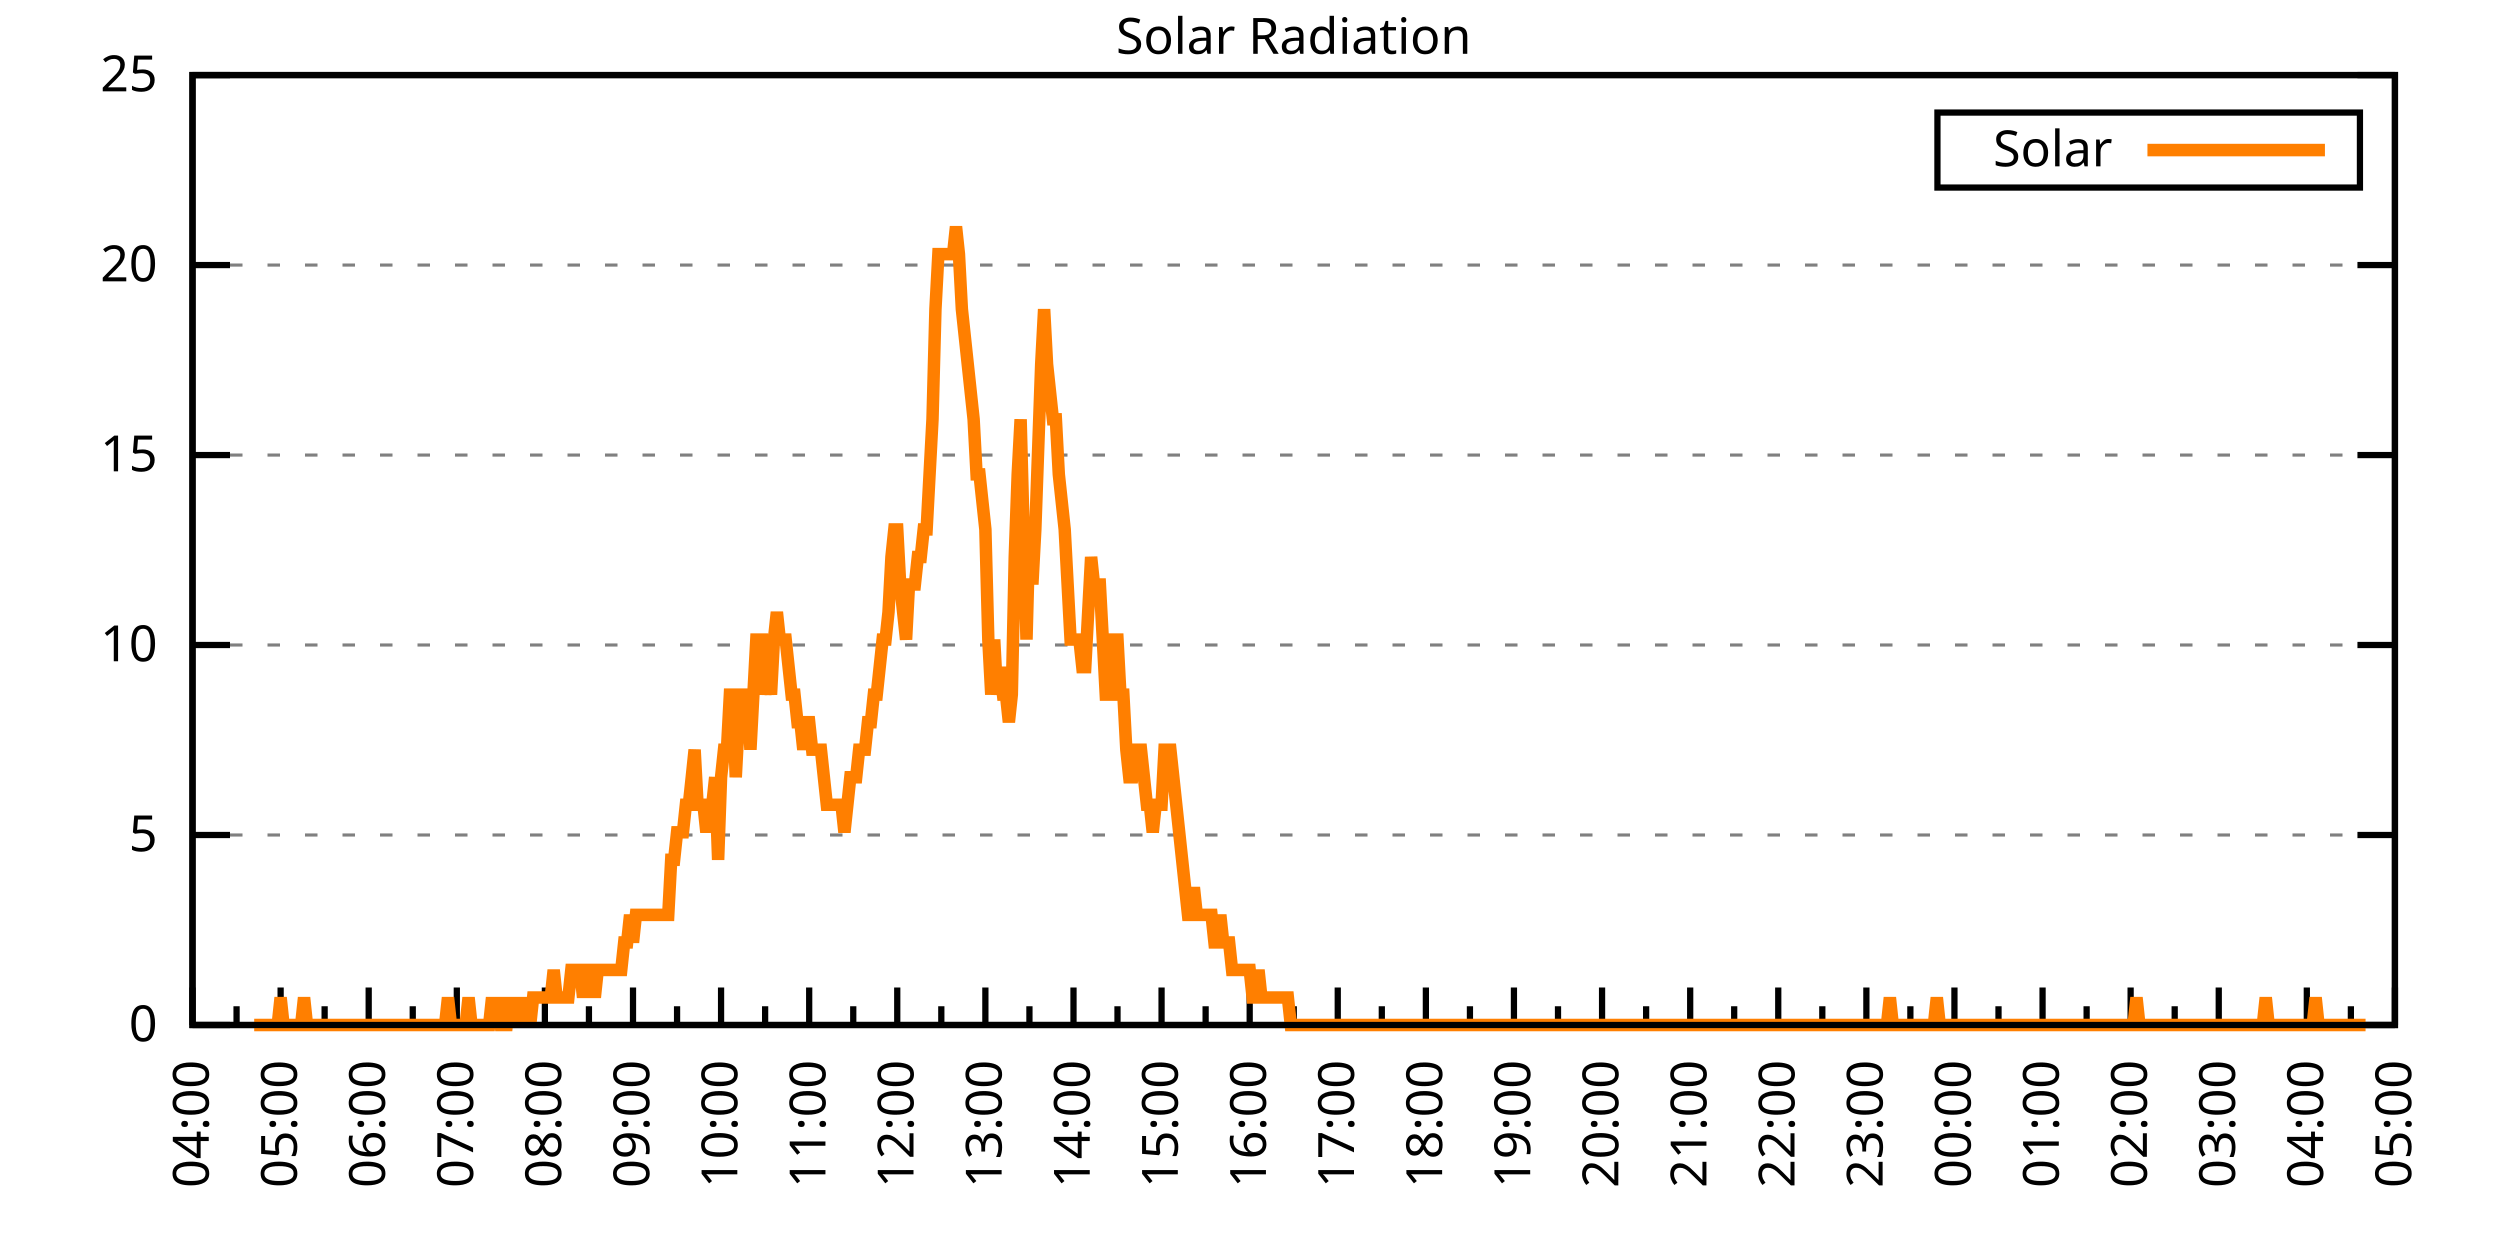
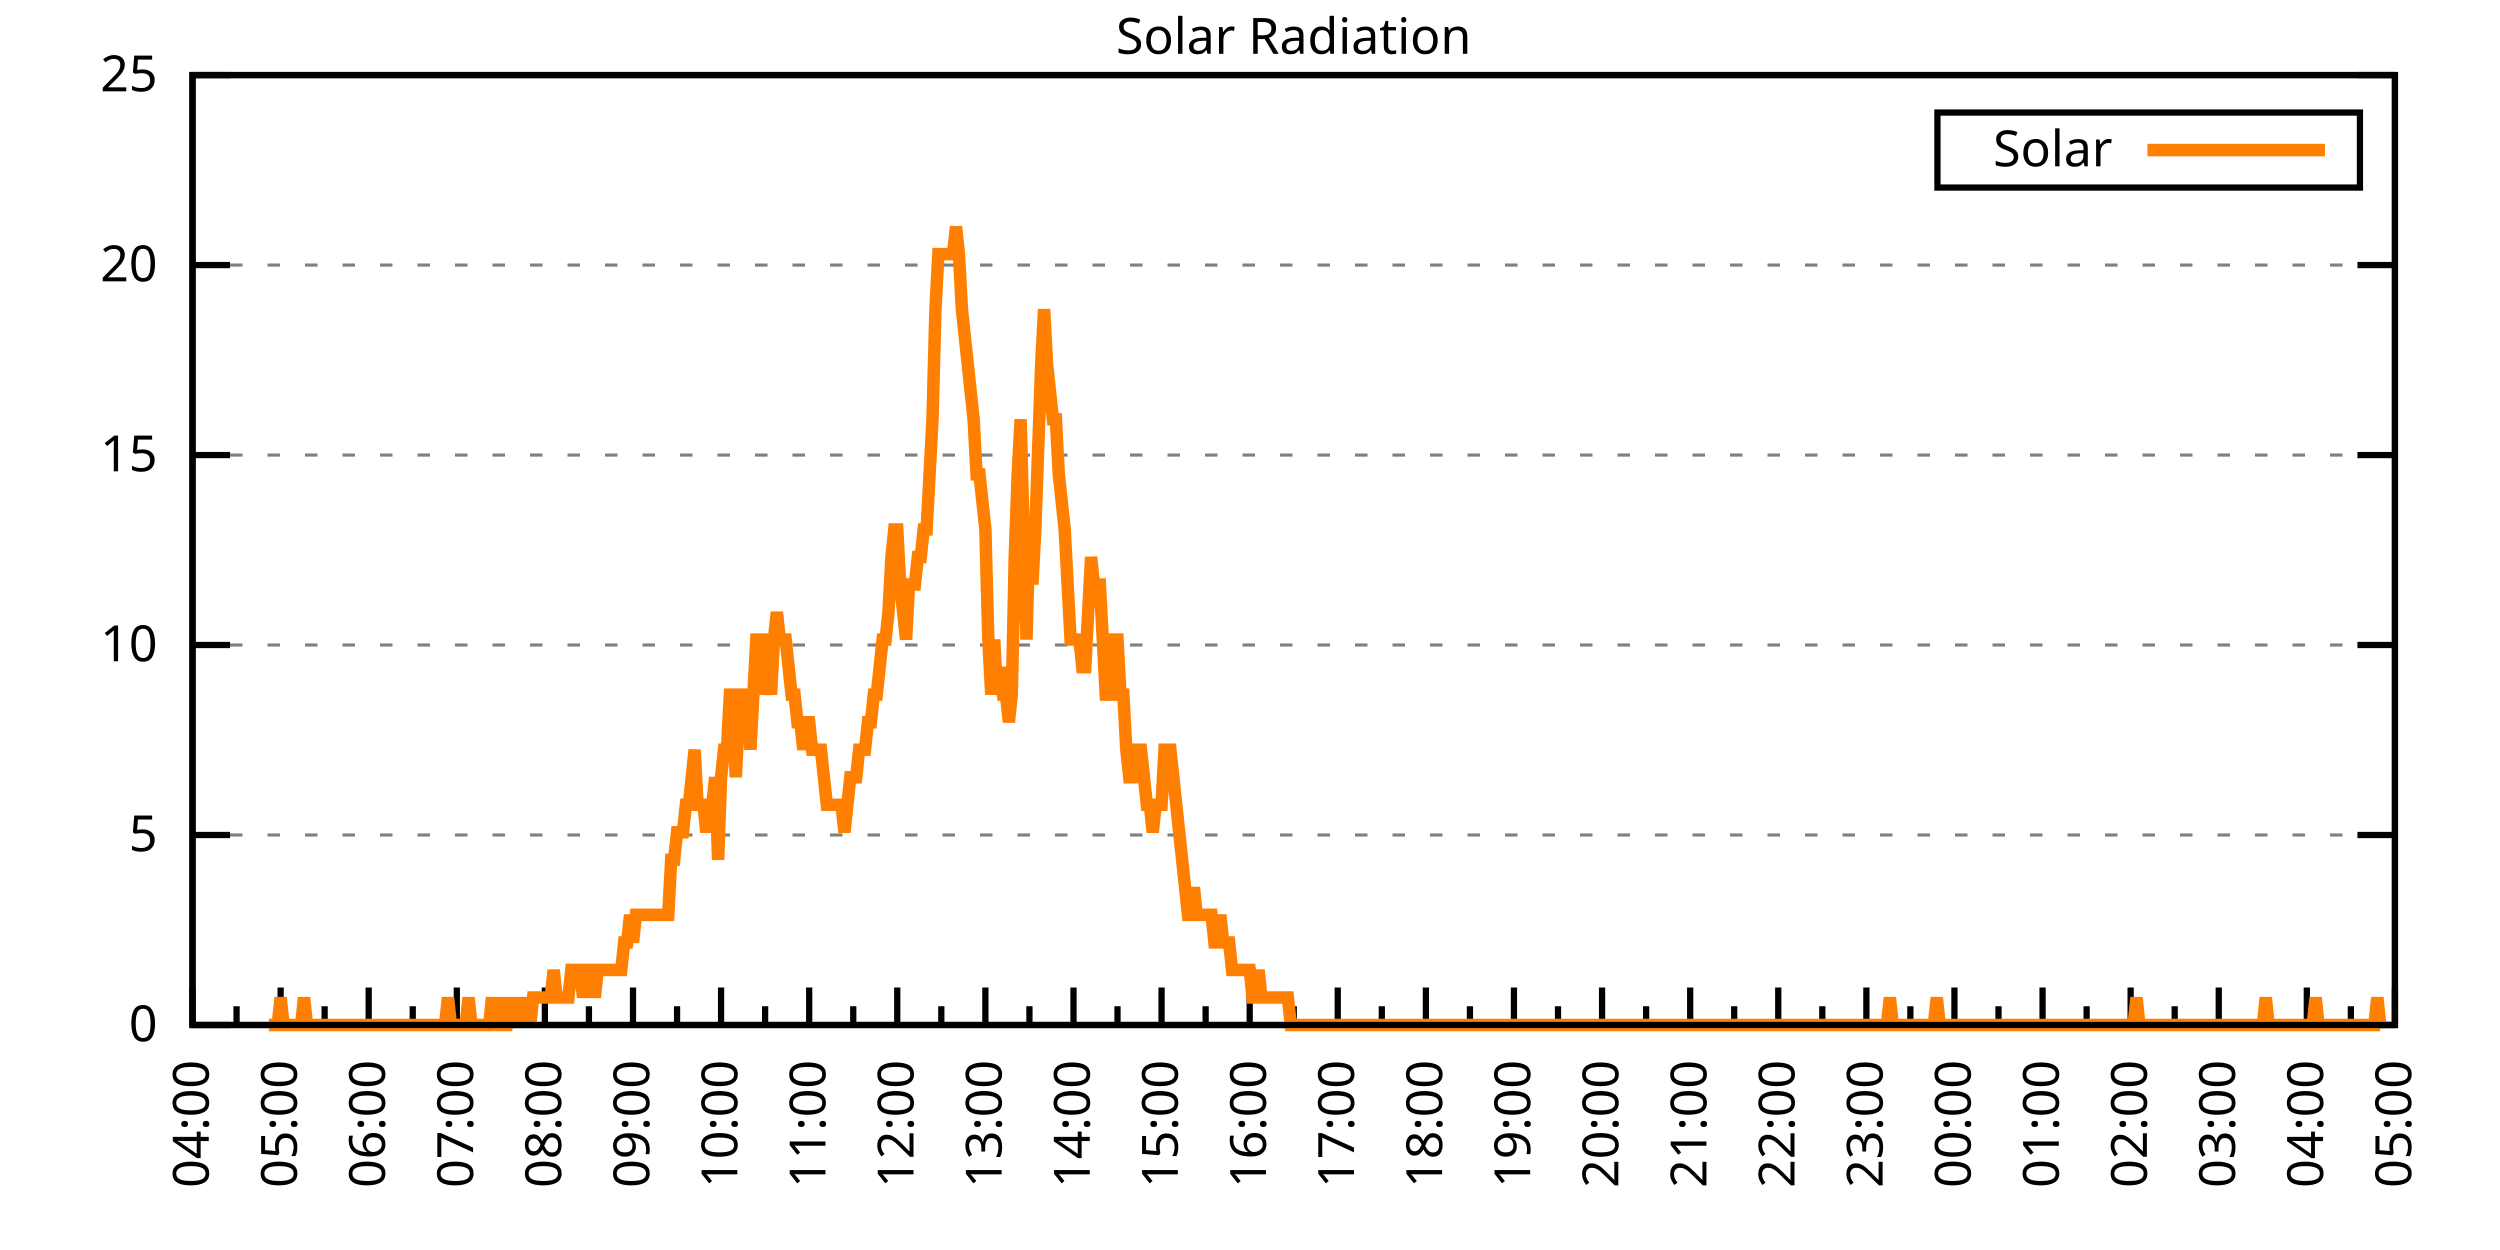
<svg xmlns="http://www.w3.org/2000/svg" xmlns:xlink="http://www.w3.org/1999/xlink" width="400" height="200" viewBox="0 0 400 200">
  <g id="gnuplot_canvas">
    <rect x="0" y="0" width="400" height="200" fill="none" />
    <defs>
      <circle id="gpDot" r="0.5" stroke-width="0.5" stroke="currentColor" />
      <path id="gpPt0" stroke-width="0.333" stroke="currentColor" d="M-1,0 h2 M0,-1 v2" />
      <path id="gpPt1" stroke-width="0.333" stroke="currentColor" d="M-1,-1 L1,1 M1,-1 L-1,1" />
      <path id="gpPt2" stroke-width="0.333" stroke="currentColor" d="M-1,0 L1,0 M0,-1 L0,1 M-1,-1 L1,1 M-1,1 L1,-1" />
      <rect id="gpPt3" stroke-width="0.333" stroke="currentColor" x="-1" y="-1" width="2" height="2" />
      <rect id="gpPt4" stroke-width="0.333" stroke="currentColor" fill="currentColor" x="-1" y="-1" width="2" height="2" />
      <circle id="gpPt5" stroke-width="0.333" stroke="currentColor" cx="0" cy="0" r="1" />
      <use xlink:href="#gpPt5" id="gpPt6" fill="currentColor" stroke="none" />
      <path id="gpPt7" stroke-width="0.333" stroke="currentColor" d="M0,-1.33 L-1.33,0.67 L1.33,0.67 z" />
      <use xlink:href="#gpPt7" id="gpPt8" fill="currentColor" stroke="none" />
      <use xlink:href="#gpPt7" id="gpPt9" stroke="currentColor" transform="rotate(180)" />
      <use xlink:href="#gpPt9" id="gpPt10" fill="currentColor" stroke="none" />
      <use xlink:href="#gpPt3" id="gpPt11" stroke="currentColor" transform="rotate(45)" />
      <use xlink:href="#gpPt11" id="gpPt12" fill="currentColor" stroke="none" />
      <path id="gpPt13" stroke-width="0.333" stroke="currentColor" d="M0,1.330 L1.265,0.411 L0.782,-1.067 L-0.782,-1.076 L-1.265,0.411 z" />
      <use xlink:href="#gpPt13" id="gpPt14" fill="currentColor" stroke="none" />
      <filter id="textbox" filterUnits="objectBoundingBox" x="0" y="0" height="1" width="1">
        <feFlood flood-color="white" flood-opacity="1" result="bgnd" />
        <feComposite in="SourceGraphic" in2="bgnd" operator="atop" />
      </filter>
      <filter id="greybox" filterUnits="objectBoundingBox" x="0" y="0" height="1" width="1">
        <feFlood flood-color="lightgrey" flood-opacity="1" result="grey" />
        <feComposite in="SourceGraphic" in2="grey" operator="atop" />
      </filter>
    </defs>
    <g fill="none" color="white" stroke="currentColor" stroke-width="1.00" stroke-linecap="butt" stroke-linejoin="miter">
</g>
    <g fill="none" color="black" stroke="currentColor" stroke-width="1.00" stroke-linecap="butt" stroke-linejoin="miter">
      <g stroke="none" shape-rendering="crispEdges">
        <polygon fill="rgb(255, 255, 255)" points="30.80,164.00 383.18,164.00 383.18,12.02 30.80,12.02 " />
      </g>
    </g>
    <g fill="none" color="black" stroke="currentColor" stroke-width="1.00" stroke-linecap="butt" stroke-linejoin="miter">
</g>
    <g fill="none" color="black" stroke="black" stroke-width="0.50" stroke-linecap="butt" stroke-linejoin="miter">
</g>
    <g fill="none" color="gray" stroke="currentColor" stroke-width="0.50" stroke-linecap="butt" stroke-linejoin="miter">
      <path stroke="gray" stroke-dasharray="2,4" class="gridline" d="M30.80,164.00 L383.19,164.00  " />
    </g>
    <g fill="none" color="gray" stroke="gray" stroke-width="1.00" stroke-linecap="butt" stroke-linejoin="miter">
</g>
    <g fill="none" color="black" stroke="currentColor" stroke-width="1.00" stroke-linecap="butt" stroke-linejoin="miter">
      <path stroke="black" d="M30.80,164.00 L36.80,164.00 M383.19,164.00 L377.19,164.00  " />
      <g transform="translate(25.20,166.60)" stroke="none" fill="black" font-family="Sans" font-size="8.00" text-anchor="end">
        <text>
          <tspan font-family="Sans"> 0</tspan>
        </text>
      </g>
    </g>
    <g fill="none" color="black" stroke="currentColor" stroke-width="1.00" stroke-linecap="butt" stroke-linejoin="miter">
</g>
    <g fill="none" color="black" stroke="black" stroke-width="0.50" stroke-linecap="butt" stroke-linejoin="miter">
</g>
    <g fill="none" color="gray" stroke="currentColor" stroke-width="0.50" stroke-linecap="butt" stroke-linejoin="miter">
      <path stroke="gray" stroke-dasharray="2,4" class="gridline" d="M30.80,133.60 L383.19,133.60  " />
    </g>
    <g fill="none" color="gray" stroke="gray" stroke-width="1.00" stroke-linecap="butt" stroke-linejoin="miter">
</g>
    <g fill="none" color="black" stroke="currentColor" stroke-width="1.00" stroke-linecap="butt" stroke-linejoin="miter">
      <path stroke="black" d="M30.80,133.60 L36.80,133.60 M383.19,133.60 L377.19,133.60  " />
      <g transform="translate(25.20,136.20)" stroke="none" fill="black" font-family="Sans" font-size="8.00" text-anchor="end">
        <text>
          <tspan font-family="Sans"> 5</tspan>
        </text>
      </g>
    </g>
    <g fill="none" color="black" stroke="currentColor" stroke-width="1.00" stroke-linecap="butt" stroke-linejoin="miter">
</g>
    <g fill="none" color="black" stroke="black" stroke-width="0.50" stroke-linecap="butt" stroke-linejoin="miter">
</g>
    <g fill="none" color="gray" stroke="currentColor" stroke-width="0.50" stroke-linecap="butt" stroke-linejoin="miter">
      <path stroke="gray" stroke-dasharray="2,4" class="gridline" d="M30.80,103.20 L383.19,103.20  " />
    </g>
    <g fill="none" color="gray" stroke="gray" stroke-width="1.00" stroke-linecap="butt" stroke-linejoin="miter">
</g>
    <g fill="none" color="black" stroke="currentColor" stroke-width="1.00" stroke-linecap="butt" stroke-linejoin="miter">
      <path stroke="black" d="M30.80,103.20 L36.80,103.20 M383.19,103.20 L377.19,103.20  " />
      <g transform="translate(25.20,105.80)" stroke="none" fill="black" font-family="Sans" font-size="8.00" text-anchor="end">
        <text>
          <tspan font-family="Sans"> 10</tspan>
        </text>
      </g>
    </g>
    <g fill="none" color="black" stroke="currentColor" stroke-width="1.00" stroke-linecap="butt" stroke-linejoin="miter">
</g>
    <g fill="none" color="black" stroke="black" stroke-width="0.50" stroke-linecap="butt" stroke-linejoin="miter">
</g>
    <g fill="none" color="gray" stroke="currentColor" stroke-width="0.50" stroke-linecap="butt" stroke-linejoin="miter">
      <path stroke="gray" stroke-dasharray="2,4" class="gridline" d="M30.80,72.81 L383.19,72.81  " />
    </g>
    <g fill="none" color="gray" stroke="gray" stroke-width="1.00" stroke-linecap="butt" stroke-linejoin="miter">
</g>
    <g fill="none" color="black" stroke="currentColor" stroke-width="1.00" stroke-linecap="butt" stroke-linejoin="miter">
      <path stroke="black" d="M30.80,72.81 L36.80,72.81 M383.19,72.81 L377.19,72.81  " />
      <g transform="translate(25.20,75.41)" stroke="none" fill="black" font-family="Sans" font-size="8.00" text-anchor="end">
        <text>
          <tspan font-family="Sans"> 15</tspan>
        </text>
      </g>
    </g>
    <g fill="none" color="black" stroke="currentColor" stroke-width="1.00" stroke-linecap="butt" stroke-linejoin="miter">
</g>
    <g fill="none" color="black" stroke="black" stroke-width="0.50" stroke-linecap="butt" stroke-linejoin="miter">
</g>
    <g fill="none" color="gray" stroke="currentColor" stroke-width="0.50" stroke-linecap="butt" stroke-linejoin="miter">
      <path stroke="gray" stroke-dasharray="2,4" class="gridline" d="M30.80,42.41 L383.19,42.41  " />
    </g>
    <g fill="none" color="gray" stroke="gray" stroke-width="1.00" stroke-linecap="butt" stroke-linejoin="miter">
</g>
    <g fill="none" color="black" stroke="currentColor" stroke-width="1.00" stroke-linecap="butt" stroke-linejoin="miter">
      <path stroke="black" d="M30.80,42.41 L36.80,42.41 M383.19,42.41 L377.19,42.41  " />
      <g transform="translate(25.20,45.01)" stroke="none" fill="black" font-family="Sans" font-size="8.00" text-anchor="end">
        <text>
          <tspan font-family="Sans"> 20</tspan>
        </text>
      </g>
    </g>
    <g fill="none" color="black" stroke="currentColor" stroke-width="1.00" stroke-linecap="butt" stroke-linejoin="miter">
</g>
    <g fill="none" color="black" stroke="black" stroke-width="0.50" stroke-linecap="butt" stroke-linejoin="miter">
</g>
    <g fill="none" color="gray" stroke="currentColor" stroke-width="0.50" stroke-linecap="butt" stroke-linejoin="miter">
      <path stroke="gray" stroke-dasharray="2,4" class="gridline" d="M30.80,12.01 L383.19,12.01  " />
    </g>
    <g fill="none" color="gray" stroke="gray" stroke-width="1.00" stroke-linecap="butt" stroke-linejoin="miter">
</g>
    <g fill="none" color="black" stroke="currentColor" stroke-width="1.00" stroke-linecap="butt" stroke-linejoin="miter">
      <path stroke="black" d="M30.80,12.01 L36.80,12.01 M383.19,12.01 L377.19,12.01  " />
      <g transform="translate(25.20,14.61)" stroke="none" fill="black" font-family="Sans" font-size="8.00" text-anchor="end">
        <text>
          <tspan font-family="Sans"> 25</tspan>
        </text>
      </g>
    </g>
    <g fill="none" color="black" stroke="currentColor" stroke-width="1.00" stroke-linecap="butt" stroke-linejoin="miter">
      <path stroke="black" d="M30.80,164.00 L30.80,158.00  " />
      <g transform="translate(33.40,169.60) rotate(270)" stroke="none" fill="black" font-family="Sans" font-size="8.00" text-anchor="end">
        <text>
          <tspan font-family="Sans">04:00</tspan>
        </text>
      </g>
    </g>
    <g fill="none" color="black" stroke="currentColor" stroke-width="1.00" stroke-linecap="butt" stroke-linejoin="miter">
      <path stroke="black" d="M37.85,164.00 L37.85,161.00 M44.90,164.00 L44.90,158.00  " />
      <g transform="translate(47.50,169.60) rotate(270)" stroke="none" fill="black" font-family="Sans" font-size="8.00" text-anchor="end">
        <text>
          <tspan font-family="Sans">05:00</tspan>
        </text>
      </g>
    </g>
    <g fill="none" color="black" stroke="currentColor" stroke-width="1.00" stroke-linecap="butt" stroke-linejoin="miter">
      <path stroke="black" d="M51.94,164.00 L51.94,161.00 M58.99,164.00 L58.99,158.00  " />
      <g transform="translate(61.59,169.60) rotate(270)" stroke="none" fill="black" font-family="Sans" font-size="8.00" text-anchor="end">
        <text>
          <tspan font-family="Sans">06:00</tspan>
        </text>
      </g>
    </g>
    <g fill="none" color="black" stroke="currentColor" stroke-width="1.00" stroke-linecap="butt" stroke-linejoin="miter">
      <path stroke="black" d="M66.04,164.00 L66.04,161.00 M73.09,164.00 L73.09,158.00  " />
      <g transform="translate(75.69,169.60) rotate(270)" stroke="none" fill="black" font-family="Sans" font-size="8.00" text-anchor="end">
        <text>
          <tspan font-family="Sans">07:00</tspan>
        </text>
      </g>
    </g>
    <g fill="none" color="black" stroke="currentColor" stroke-width="1.00" stroke-linecap="butt" stroke-linejoin="miter">
      <path stroke="black" d="M80.13,164.00 L80.13,161.00 M87.18,164.00 L87.18,158.00  " />
      <g transform="translate(89.78,169.60) rotate(270)" stroke="none" fill="black" font-family="Sans" font-size="8.00" text-anchor="end">
        <text>
          <tspan font-family="Sans">08:00</tspan>
        </text>
      </g>
    </g>
    <g fill="none" color="black" stroke="currentColor" stroke-width="1.00" stroke-linecap="butt" stroke-linejoin="miter">
      <path stroke="black" d="M94.23,164.00 L94.23,161.00 M101.28,164.00 L101.28,158.00  " />
      <g transform="translate(103.88,169.60) rotate(270)" stroke="none" fill="black" font-family="Sans" font-size="8.00" text-anchor="end">
        <text>
          <tspan font-family="Sans">09:00</tspan>
        </text>
      </g>
    </g>
    <g fill="none" color="black" stroke="currentColor" stroke-width="1.00" stroke-linecap="butt" stroke-linejoin="miter">
      <path stroke="black" d="M108.33,164.00 L108.33,161.00 M115.37,164.00 L115.37,158.00  " />
      <g transform="translate(117.97,169.60) rotate(270)" stroke="none" fill="black" font-family="Sans" font-size="8.00" text-anchor="end">
        <text>
          <tspan font-family="Sans">10:00</tspan>
        </text>
      </g>
    </g>
    <g fill="none" color="black" stroke="currentColor" stroke-width="1.00" stroke-linecap="butt" stroke-linejoin="miter">
      <path stroke="black" d="M122.42,164.00 L122.42,161.00 M129.47,164.00 L129.47,158.00  " />
      <g transform="translate(132.07,169.60) rotate(270)" stroke="none" fill="black" font-family="Sans" font-size="8.00" text-anchor="end">
        <text>
          <tspan font-family="Sans">11:00</tspan>
        </text>
      </g>
    </g>
    <g fill="none" color="black" stroke="currentColor" stroke-width="1.00" stroke-linecap="butt" stroke-linejoin="miter">
      <path stroke="black" d="M136.52,164.00 L136.52,161.00 M143.56,164.00 L143.56,158.00  " />
      <g transform="translate(146.16,169.60) rotate(270)" stroke="none" fill="black" font-family="Sans" font-size="8.00" text-anchor="end">
        <text>
          <tspan font-family="Sans">12:00</tspan>
        </text>
      </g>
    </g>
    <g fill="none" color="black" stroke="currentColor" stroke-width="1.00" stroke-linecap="butt" stroke-linejoin="miter">
      <path stroke="black" d="M150.61,164.00 L150.61,161.00 M157.66,164.00 L157.66,158.00  " />
      <g transform="translate(160.26,169.60) rotate(270)" stroke="none" fill="black" font-family="Sans" font-size="8.00" text-anchor="end">
        <text>
          <tspan font-family="Sans">13:00</tspan>
        </text>
      </g>
    </g>
    <g fill="none" color="black" stroke="currentColor" stroke-width="1.00" stroke-linecap="butt" stroke-linejoin="miter">
      <path stroke="black" d="M164.71,164.00 L164.71,161.00 M171.76,164.00 L171.76,158.00  " />
      <g transform="translate(174.36,169.60) rotate(270)" stroke="none" fill="black" font-family="Sans" font-size="8.00" text-anchor="end">
        <text>
          <tspan font-family="Sans">14:00</tspan>
        </text>
      </g>
    </g>
    <g fill="none" color="black" stroke="currentColor" stroke-width="1.00" stroke-linecap="butt" stroke-linejoin="miter">
      <path stroke="black" d="M178.80,164.00 L178.80,161.00 M185.85,164.00 L185.85,158.00  " />
      <g transform="translate(188.45,169.60) rotate(270)" stroke="none" fill="black" font-family="Sans" font-size="8.00" text-anchor="end">
        <text>
          <tspan font-family="Sans">15:00</tspan>
        </text>
      </g>
    </g>
    <g fill="none" color="black" stroke="currentColor" stroke-width="1.00" stroke-linecap="butt" stroke-linejoin="miter">
      <path stroke="black" d="M192.90,164.00 L192.90,161.00 M199.95,164.00 L199.95,158.00  " />
      <g transform="translate(202.55,169.60) rotate(270)" stroke="none" fill="black" font-family="Sans" font-size="8.00" text-anchor="end">
        <text>
          <tspan font-family="Sans">16:00</tspan>
        </text>
      </g>
    </g>
    <g fill="none" color="black" stroke="currentColor" stroke-width="1.00" stroke-linecap="butt" stroke-linejoin="miter">
      <path stroke="black" d="M207.00,164.00 L207.00,161.00 M214.04,164.00 L214.04,158.00  " />
      <g transform="translate(216.64,169.60) rotate(270)" stroke="none" fill="black" font-family="Sans" font-size="8.00" text-anchor="end">
        <text>
          <tspan font-family="Sans">17:00</tspan>
        </text>
      </g>
    </g>
    <g fill="none" color="black" stroke="currentColor" stroke-width="1.00" stroke-linecap="butt" stroke-linejoin="miter">
      <path stroke="black" d="M221.09,164.00 L221.09,161.00 M228.14,164.00 L228.14,158.00  " />
      <g transform="translate(230.74,169.60) rotate(270)" stroke="none" fill="black" font-family="Sans" font-size="8.00" text-anchor="end">
        <text>
          <tspan font-family="Sans">18:00</tspan>
        </text>
      </g>
    </g>
    <g fill="none" color="black" stroke="currentColor" stroke-width="1.00" stroke-linecap="butt" stroke-linejoin="miter">
      <path stroke="black" d="M235.19,164.00 L235.19,161.00 M242.23,164.00 L242.23,158.00  " />
      <g transform="translate(244.83,169.60) rotate(270)" stroke="none" fill="black" font-family="Sans" font-size="8.00" text-anchor="end">
        <text>
          <tspan font-family="Sans">19:00</tspan>
        </text>
      </g>
    </g>
    <g fill="none" color="black" stroke="currentColor" stroke-width="1.00" stroke-linecap="butt" stroke-linejoin="miter">
      <path stroke="black" d="M249.28,164.00 L249.28,161.00 M256.33,164.00 L256.33,158.00  " />
      <g transform="translate(258.93,169.60) rotate(270)" stroke="none" fill="black" font-family="Sans" font-size="8.00" text-anchor="end">
        <text>
          <tspan font-family="Sans">20:00</tspan>
        </text>
      </g>
    </g>
    <g fill="none" color="black" stroke="currentColor" stroke-width="1.00" stroke-linecap="butt" stroke-linejoin="miter">
      <path stroke="black" d="M263.38,164.00 L263.38,161.00 M270.43,164.00 L270.43,158.00  " />
      <g transform="translate(273.03,169.60) rotate(270)" stroke="none" fill="black" font-family="Sans" font-size="8.00" text-anchor="end">
        <text>
          <tspan font-family="Sans">21:00</tspan>
        </text>
      </g>
    </g>
    <g fill="none" color="black" stroke="currentColor" stroke-width="1.00" stroke-linecap="butt" stroke-linejoin="miter">
      <path stroke="black" d="M277.47,164.00 L277.47,161.00 M284.52,164.00 L284.52,158.00  " />
      <g transform="translate(287.12,169.60) rotate(270)" stroke="none" fill="black" font-family="Sans" font-size="8.00" text-anchor="end">
        <text>
          <tspan font-family="Sans">22:00</tspan>
        </text>
      </g>
    </g>
    <g fill="none" color="black" stroke="currentColor" stroke-width="1.00" stroke-linecap="butt" stroke-linejoin="miter">
      <path stroke="black" d="M291.57,164.00 L291.57,161.00 M298.62,164.00 L298.62,158.00  " />
      <g transform="translate(301.22,169.60) rotate(270)" stroke="none" fill="black" font-family="Sans" font-size="8.00" text-anchor="end">
        <text>
          <tspan font-family="Sans">23:00</tspan>
        </text>
      </g>
    </g>
    <g fill="none" color="black" stroke="currentColor" stroke-width="1.00" stroke-linecap="butt" stroke-linejoin="miter">
      <path stroke="black" d="M305.66,164.00 L305.66,161.00 M312.71,164.00 L312.71,158.00  " />
      <g transform="translate(315.31,169.60) rotate(270)" stroke="none" fill="black" font-family="Sans" font-size="8.00" text-anchor="end">
        <text>
          <tspan font-family="Sans">00:00</tspan>
        </text>
      </g>
    </g>
    <g fill="none" color="black" stroke="currentColor" stroke-width="1.00" stroke-linecap="butt" stroke-linejoin="miter">
      <path stroke="black" d="M319.76,164.00 L319.76,161.00 M326.81,164.00 L326.81,158.00  " />
      <g transform="translate(329.41,169.60) rotate(270)" stroke="none" fill="black" font-family="Sans" font-size="8.00" text-anchor="end">
        <text>
          <tspan font-family="Sans">01:00</tspan>
        </text>
      </g>
    </g>
    <g fill="none" color="black" stroke="currentColor" stroke-width="1.00" stroke-linecap="butt" stroke-linejoin="miter">
      <path stroke="black" d="M333.86,164.00 L333.86,161.00 M340.90,164.00 L340.90,158.00  " />
      <g transform="translate(343.50,169.60) rotate(270)" stroke="none" fill="black" font-family="Sans" font-size="8.00" text-anchor="end">
        <text>
          <tspan font-family="Sans">02:00</tspan>
        </text>
      </g>
    </g>
    <g fill="none" color="black" stroke="currentColor" stroke-width="1.00" stroke-linecap="butt" stroke-linejoin="miter">
      <path stroke="black" d="M347.95,164.00 L347.95,161.00 M355.00,164.00 L355.00,158.00  " />
      <g transform="translate(357.60,169.60) rotate(270)" stroke="none" fill="black" font-family="Sans" font-size="8.00" text-anchor="end">
        <text>
          <tspan font-family="Sans">03:00</tspan>
        </text>
      </g>
    </g>
    <g fill="none" color="black" stroke="currentColor" stroke-width="1.00" stroke-linecap="butt" stroke-linejoin="miter">
      <path stroke="black" d="M362.05,164.00 L362.05,161.00 M369.09,164.00 L369.09,158.00  " />
      <g transform="translate(371.69,169.60) rotate(270)" stroke="none" fill="black" font-family="Sans" font-size="8.00" text-anchor="end">
        <text>
          <tspan font-family="Sans">04:00</tspan>
        </text>
      </g>
    </g>
    <g fill="none" color="black" stroke="currentColor" stroke-width="1.00" stroke-linecap="butt" stroke-linejoin="miter">
      <path stroke="black" d="M376.14,164.00 L376.14,161.00 M383.19,164.00 L383.19,158.00  " />
      <g transform="translate(385.79,169.60) rotate(270)" stroke="none" fill="black" font-family="Sans" font-size="8.00" text-anchor="end">
        <text>
          <tspan font-family="Sans">05:00</tspan>
        </text>
      </g>
    </g>
    <g fill="none" color="black" stroke="currentColor" stroke-width="1.00" stroke-linecap="butt" stroke-linejoin="miter">
</g>
    <g fill="none" color="black" stroke="currentColor" stroke-width="1.00" stroke-linecap="butt" stroke-linejoin="miter">
      <path stroke="black" d="M30.80,12.01 L30.80,164.00 L383.19,164.00 L383.19,12.01 L30.80,12.01 Z  " />
    </g>
    <g fill="none" color="black" stroke="currentColor" stroke-width="1.00" stroke-linecap="butt" stroke-linejoin="miter">
      <g transform="translate(6.80,88.01) rotate(270)" stroke="none" fill="black" font-family="Sans" font-size="8.00" text-anchor="middle">
        <text />
      </g>
    </g>
    <g fill="none" color="black" stroke="currentColor" stroke-width="1.00" stroke-linecap="butt" stroke-linejoin="miter">
</g>
    <g fill="none" color="black" stroke="currentColor" stroke-width="1.00" stroke-linecap="butt" stroke-linejoin="miter">
      <path stroke="black" d="M309.99,30.01 L309.99,18.01 L377.59,18.01 L377.59,30.01 L309.99,30.01 Z  " />
    </g>
    <g id="Solar_Radiation_plot_1">
      <g fill="none" color="white" stroke="black" stroke-width="2.00" stroke-linecap="butt" stroke-linejoin="miter">
</g>
      <g fill="none" color="black" stroke="currentColor" stroke-width="2.00" stroke-linecap="butt" stroke-linejoin="miter">
        <g transform="translate(337.99,26.61)" stroke="none" fill="black" font-family="Sans" font-size="8.00" text-anchor="end">
          <text>
            <tspan font-family="Sans">Solar</tspan>
          </text>
        </g>
      </g>
      <g fill="none" color="black" stroke="currentColor" stroke-width="2.00" stroke-linecap="butt" stroke-linejoin="miter">
-         <path stroke="rgb(255, 127,   0)" d="M343.59,24.01 L371.99,24.01 M40.67,164.00 L41.14,164.00 L41.61,164.00 L42.08,164.00 L42.55,164.00 L43.02,164.00   L43.49,164.00 L43.96,164.00 L44.43,164.00 L44.90,159.60 L45.37,164.00 L45.84,164.00 L46.31,164.00 L46.78,164.00   L47.24,164.00 L47.71,164.00 L48.18,164.00 L48.65,159.60 L49.12,164.00 L49.59,164.00 L50.06,164.00 L50.53,164.00   L51.00,164.00 L51.47,164.00 L51.94,164.00 L52.41,164.00 L52.88,164.00 L53.35,164.00 L53.82,164.00 L54.29,164.00   L54.76,164.00 L55.23,164.00 L55.70,164.00 L56.17,164.00 L56.64,164.00 L57.11,164.00 L57.58,164.00 L58.05,164.00   L58.52,164.00 L58.99,164.00 L59.46,164.00 L59.93,164.00 L60.40,164.00 L60.87,164.00 L61.34,164.00 L61.81,164.00   L62.28,164.00 L62.75,164.00 L63.22,164.00 L63.69,164.00 L64.16,164.00 L64.63,164.00 L65.10,164.00 L65.57,164.00   L66.04,164.00 L66.51,164.00 L66.98,164.00 L67.45,164.00 L67.92,164.00 L68.39,164.00 L68.86,164.00 L69.33,164.00   L69.80,164.00 L70.27,164.00 L70.74,164.00 L71.21,164.00 L71.68,159.60 L72.15,164.00 L72.62,164.00 L73.09,164.00   L73.56,164.00 L74.03,164.00 L74.50,164.00 L74.97,159.60 L75.44,164.00 L75.91,164.00 L76.38,164.00 L76.85,164.00   L77.32,164.00 L77.79,164.00 L78.26,164.00 L78.73,159.60 L79.19,164.00 L79.66,159.60 L80.13,164.00 L80.60,164.00   L81.07,164.00 L81.54,159.60 L82.01,164.00 L82.48,159.60 L82.95,164.00 L83.42,159.60 L83.89,164.00 L84.36,159.60   L84.83,164.00 L85.30,159.60 L85.77,159.60 L86.24,159.60 L86.71,159.60 L87.18,159.60 L87.65,159.60 L88.12,159.60   L88.59,155.19 L89.06,159.60 L89.53,159.60 L90.00,159.60 L90.47,159.60 L90.94,159.60 L91.41,155.19 L91.88,155.19   L92.35,155.19 L92.82,155.19 L93.29,159.60 L93.76,155.19 L94.23,155.19 L94.70,155.19 L95.17,159.60 L95.64,155.19   L96.11,155.19 L96.58,155.19 L97.05,155.19 L97.52,155.19 L97.99,155.19 L98.46,155.19 L98.93,155.19 L99.40,155.19   L99.87,150.79 L100.34,150.79 L100.81,146.38 L101.28,150.79 L101.75,146.38 L102.22,146.38 L102.69,146.38 L103.16,146.38   L103.63,146.38 L104.10,146.38 L104.57,146.38 L105.04,146.38 L105.51,146.38 L105.98,146.38 L106.45,146.38 L106.92,146.38   L107.39,137.57 L107.86,137.57 L108.33,133.17 L108.80,133.17 L109.27,133.17 L109.74,128.76 L110.21,128.76 L110.68,124.36   L111.14,119.95 L111.61,128.76 L112.08,128.76 L112.55,128.76 L113.02,133.17 L113.49,128.76 L113.96,128.76 L114.43,124.36   L114.90,137.57 L115.37,124.36 L115.84,119.95 L116.31,119.95 L116.78,111.14 L117.25,111.14 L117.72,124.36 L118.19,115.55   L118.66,111.14 L119.13,111.14 L119.60,111.14 L120.07,119.95 L120.54,111.14 L121.01,102.33 L121.48,102.33 L121.95,102.33   L122.42,111.14 L122.89,106.74 L123.36,111.14 L123.83,102.33 L124.30,97.93 L124.77,102.33 L125.24,102.33 L125.71,102.33   L126.18,106.74 L126.65,111.14 L127.12,111.14 L127.59,115.55 L128.06,115.55 L128.53,119.95 L129.00,115.55 L129.47,115.55   L129.94,119.95 L130.41,119.95 L130.88,119.95 L131.35,119.95 L131.82,124.36 L132.29,128.76 L132.76,128.76 L133.23,128.76   L133.70,128.76 L134.17,128.76 L134.64,128.76 L135.11,133.17 L135.58,128.76 L136.05,124.36 L136.52,124.36 L136.99,124.36   L137.46,119.95 L137.93,119.95 L138.40,119.95 L138.87,115.55 L139.34,115.55 L139.81,111.14 L140.28,111.14 L140.75,106.74   L141.22,102.33 L141.69,102.33 L142.16,97.93 L142.63,89.12 L143.09,84.71 L143.56,84.71 L144.03,93.52 L144.50,97.93   L144.97,102.33 L145.44,93.52 L145.91,93.52 L146.38,93.52 L146.85,89.12 L147.32,89.12 L147.79,84.71 L148.26,84.71   L148.73,75.90 L149.20,67.09 L149.67,49.47 L150.14,40.66 L150.61,40.66 L151.08,40.66 L151.55,40.66 L152.02,40.66   L152.49,40.66 L152.96,36.26 L153.43,40.66 L153.90,49.47 L154.37,53.88 L154.84,58.28 L155.31,62.69 L155.78,67.09   L156.25,75.90 L156.72,75.90 L157.19,80.31 L157.66,84.71 L158.13,102.33 L158.60,111.14 L159.07,102.33 L159.54,111.14   L160.01,106.74 L160.48,111.14 L160.95,111.14 L161.42,115.55 L161.89,111.14 L162.36,89.12 L162.83,75.90 L163.30,67.09   L163.77,84.71 L164.24,102.33 L164.71,84.71 L165.18,93.52 L165.65,84.71 L166.12,71.50 L166.59,58.28 L167.06,49.47   L167.53,58.28 L168.00,62.69 L168.47,67.09 L168.94,67.09 L169.41,75.90 L169.88,80.31 L170.35,84.71 L170.82,93.52   L171.29,102.33 L171.76,102.33 L172.23,102.33 L172.70,102.33 L173.17,106.74 L173.64,106.74 L174.11,97.93 L174.58,89.12   L175.04,93.52 L175.51,93.52 L175.98,93.52 L176.45,102.33 L176.92,111.14 L177.39,111.14 L177.86,102.33 L178.33,102.33   L178.80,102.33 L179.27,111.14 L179.74,111.14 L180.21,119.95 L180.68,124.36 L181.15,124.36 L181.62,119.95 L182.09,119.95   L182.56,119.95 L183.03,124.36 L183.50,128.76 L183.97,128.76 L184.44,133.17 L184.91,128.76 L185.38,128.76 L185.85,128.76   L186.32,119.95 L186.79,119.95 L187.26,119.95 L187.73,124.36 L188.20,128.76 L188.67,133.17 L189.14,137.57 L189.61,141.98   L190.08,146.38 L190.55,146.38 L191.02,141.98 L191.49,146.38 L191.96,146.38 L192.43,146.38 L192.90,146.38 L193.37,146.38   L193.84,146.38 L194.31,150.79 L194.78,150.79 L195.25,146.38 L195.72,150.79 L196.19,150.79 L196.66,150.79 L197.13,155.19   L197.60,155.19 L198.07,155.19 L198.54,155.19 L199.01,155.19 L199.48,155.19 L199.95,155.19 L200.42,159.60 L200.89,159.60   L201.36,155.19 L201.83,159.60 L202.30,159.60 L202.77,159.60 L203.24,159.60 L203.71,159.60 L204.18,159.60 L204.65,159.60   L205.12,159.60 L205.59,159.60 L206.06,159.60 L206.53,164.00 L207.00,164.00 L207.46,164.00 L207.93,164.00 L208.40,164.00   L208.87,164.00 L209.34,164.00 L209.81,164.00 L210.28,164.00 L210.75,164.00 L211.22,164.00 L211.69,164.00 L212.16,164.00   L212.63,164.00 L213.10,164.00 L213.57,164.00 L214.04,164.00 L214.51,164.00 L214.98,164.00 L215.45,164.00 L215.92,164.00   L216.39,164.00 L216.86,164.00 L217.33,164.00 L217.80,164.00 L218.27,164.00 L218.74,164.00 L219.21,164.00 L219.68,164.00   L220.15,164.00 L220.62,164.00 L221.09,164.00 L221.56,164.00 L222.03,164.00 L222.50,164.00 L222.97,164.00 L223.44,164.00   L223.91,164.00 L224.38,164.00 L224.85,164.00 L225.32,164.00 L225.79,164.00 L226.26,164.00 L226.73,164.00 L227.20,164.00   L227.67,164.00 L228.14,164.00 L228.61,164.00 L229.08,164.00 L229.55,164.00 L230.02,164.00 L230.49,164.00 L230.96,164.00   L231.43,164.00 L231.90,164.00 L232.37,164.00 L232.84,164.00 L233.31,164.00 L233.78,164.00 L234.25,164.00 L234.72,164.00   L235.19,164.00 L235.66,164.00 L236.13,164.00 L236.60,164.00 L237.07,164.00 L237.54,164.00 L238.01,164.00 L238.48,164.00   L238.95,164.00 L239.41,164.00 L239.88,164.00 L240.35,164.00 L240.82,164.00 L241.29,164.00 L241.76,164.00 L242.23,164.00   L242.70,164.00 L243.17,164.00 L243.64,164.00 L244.11,164.00 L244.58,164.00 L245.05,164.00 L245.52,164.00 L245.99,164.00   L246.46,164.00 L246.93,164.00 L247.40,164.00 L247.87,164.00 L248.34,164.00 L248.81,164.00 L249.28,164.00 L249.75,164.00   L250.22,164.00 L250.69,164.00 L251.16,164.00 L251.63,164.00 L252.10,164.00 L252.57,164.00 L253.04,164.00 L253.51,164.00   L253.98,164.00 L254.45,164.00 L254.92,164.00 L255.39,164.00 L255.86,164.00 L256.33,164.00 L256.80,164.00 L257.27,164.00   L257.74,164.00 L258.21,164.00 L258.68,164.00 L259.15,164.00 L259.62,164.00 L260.09,164.00 L260.56,164.00 L261.03,164.00   L261.50,164.00 L261.97,164.00 L262.44,164.00 L262.91,164.00 L263.38,164.00 L263.85,164.00 L264.32,164.00 L264.79,164.00   L265.26,164.00 L265.73,164.00 L266.20,164.00 L266.67,164.00 L267.14,164.00 L267.61,164.00 L268.08,164.00 L268.55,164.00   L269.02,164.00 L269.49,164.00 L269.96,164.00 L270.43,164.00 L270.90,164.00 L271.36,164.00 L271.83,164.00 L272.30,164.00   L272.77,164.00 L273.24,164.00 L273.71,164.00 L274.18,164.00 L274.65,164.00 L275.12,164.00 L275.59,164.00 L276.06,164.00   L276.53,164.00 L277.00,164.00 L277.47,164.00 L277.94,164.00 L278.41,164.00 L278.88,164.00 L279.35,164.00 L279.82,164.00   L280.29,164.00 L280.76,164.00 L281.23,164.00 L281.70,164.00 L282.17,164.00 L282.64,164.00 L283.11,164.00 L283.58,164.00   L284.05,164.00 L284.52,164.00 L284.99,164.00 L285.46,164.00 L285.93,164.00 L286.40,164.00 L286.87,164.00 L287.34,164.00   L287.81,164.00 L288.28,164.00 L288.75,164.00 L289.22,164.00 L289.69,164.00 L290.16,164.00 L290.63,164.00 L291.10,164.00   L291.57,164.00 L292.04,164.00 L292.51,164.00 L292.98,164.00 L293.45,164.00 L293.92,164.00 L294.39,164.00 L294.86,164.00   L295.33,164.00 L295.80,164.00 L296.27,164.00 L296.74,164.00 L297.21,164.00 L297.68,164.00 L298.15,164.00 L298.62,164.00   L299.09,164.00 L299.56,164.00 L300.03,164.00 L300.50,164.00 L300.97,164.00 L301.44,164.00 L301.91,164.00 L302.38,159.60   L302.85,164.00 L303.31,164.00 L303.78,164.00 L304.25,164.00 L304.72,164.00 L305.19,164.00 L305.66,164.00 L306.13,164.00   L306.60,164.00 L307.07,164.00 L307.54,164.00 L308.01,164.00 L308.48,164.00 L308.95,164.00 L309.42,164.00 L309.89,159.60   L310.36,164.00 L310.83,164.00 L311.30,164.00 L311.77,164.00 L312.24,164.00 L312.71,164.00 L313.18,164.00 L313.65,164.00   L314.12,164.00 L314.59,164.00 L315.06,164.00 L315.53,164.00 L316.00,164.00 L316.47,164.00 L316.94,164.00 L317.41,164.00   L317.88,164.00 L318.35,164.00 L318.82,164.00 L319.29,164.00 L319.76,164.00 L320.23,164.00 L320.70,164.00 L321.17,164.00   L321.64,164.00 L322.11,164.00 L322.58,164.00 L323.05,164.00 L323.52,164.00 L323.99,164.00 L324.46,164.00 L324.93,164.00   L325.40,164.00 L325.87,164.00 L326.34,164.00 L326.81,164.00 L327.28,164.00 L327.75,164.00 L328.22,164.00 L328.69,164.00   L329.16,164.00 L329.63,164.00 L330.10,164.00 L330.57,164.00 L331.04,164.00 L331.51,164.00 L331.98,164.00 L332.45,164.00   L332.92,164.00 L333.39,164.00 L333.86,164.00 L334.33,164.00 L334.80,164.00 L335.26,164.00 L335.73,164.00 L336.20,164.00   L336.67,164.00 L337.14,164.00 L337.61,164.00 L338.08,164.00 L338.55,164.00 L339.02,164.00 L339.49,164.00 L339.96,164.00   L340.43,164.00 L340.90,164.00 L341.37,164.00 L341.84,159.60 L342.31,164.00 L342.78,164.00 L343.25,164.00 L343.72,164.00   L344.19,164.00 L344.66,164.00 L345.13,164.00 L345.60,164.00 L346.07,164.00 L346.54,164.00 L347.01,164.00 L347.48,164.00   L347.95,164.00 L348.42,164.00 L348.89,164.00 L349.36,164.00 L349.83,164.00 L350.30,164.00 L350.77,164.00 L351.24,164.00   L351.71,164.00 L352.18,164.00 L352.65,164.00 L353.12,164.00 L353.59,164.00 L354.06,164.00 L354.53,164.00 L355.00,164.00   L355.47,164.00 L355.94,164.00 L356.41,164.00 L356.88,164.00 L357.35,164.00 L357.82,164.00 L358.29,164.00 L358.76,164.00   L359.23,164.00 L359.70,164.00 L360.17,164.00 L360.64,164.00 L361.11,164.00 L361.58,164.00 L362.05,164.00 L362.52,159.60   L362.99,164.00 L363.46,164.00 L363.93,164.00 L364.40,164.00 L364.87,164.00 L365.34,164.00 L365.81,164.00 L366.28,164.00   L366.75,164.00 L367.21,164.00 L367.68,164.00 L368.15,164.00 L368.62,164.00 L369.09,164.00 L369.56,164.00 L370.03,164.00   L370.50,159.60 L370.97,164.00 L371.44,164.00 L371.91,164.00 L372.38,164.00 L372.85,164.00 L373.32,164.00 L373.79,164.00   L374.26,164.00 L374.73,164.00 L375.20,164.00 L375.67,164.00 L376.14,164.00 L376.61,164.00 L377.08,164.00 L377.55,164.00   L378.02,164.00 L378.49,164.00  " />
+         <path stroke="rgb(255, 127,   0)" d="M343.59,24.01 L371.99,24.01 M43.02,164.00 L43.49,164.00 L43.96,164.00 L44.43,164.00 L44.90,159.60 L45.37,164.00   L45.84,164.00 L46.31,164.00 L46.78,164.00 L47.24,164.00 L47.71,164.00 L48.18,164.00 L48.65,159.60 L49.12,164.00   L49.59,164.00 L50.06,164.00 L50.53,164.00 L51.00,164.00 L51.47,164.00 L51.94,164.00 L52.41,164.00 L52.88,164.00   L53.35,164.00 L53.82,164.00 L54.29,164.00 L54.76,164.00 L55.23,164.00 L55.70,164.00 L56.17,164.00 L56.64,164.00   L57.11,164.00 L57.58,164.00 L58.05,164.00 L58.52,164.00 L58.99,164.00 L59.46,164.00 L59.93,164.00 L60.40,164.00   L60.87,164.00 L61.34,164.00 L61.81,164.00 L62.28,164.00 L62.75,164.00 L63.22,164.00 L63.69,164.00 L64.16,164.00   L64.63,164.00 L65.10,164.00 L65.57,164.00 L66.04,164.00 L66.51,164.00 L66.98,164.00 L67.45,164.00 L67.92,164.00   L68.39,164.00 L68.86,164.00 L69.33,164.00 L69.80,164.00 L70.27,164.00 L70.74,164.00 L71.21,164.00 L71.68,159.60   L72.15,164.00 L72.62,164.00 L73.09,164.00 L73.56,164.00 L74.03,164.00 L74.50,164.00 L74.97,159.60 L75.44,164.00   L75.91,164.00 L76.38,164.00 L76.85,164.00 L77.32,164.00 L77.79,164.00 L78.26,164.00 L78.73,159.60 L79.19,164.00   L79.66,159.60 L80.13,164.00 L80.60,164.00 L81.07,164.00 L81.54,159.60 L82.01,164.00 L82.48,159.60 L82.95,164.00   L83.42,159.60 L83.89,164.00 L84.36,159.60 L84.83,164.00 L85.30,159.60 L85.77,159.60 L86.24,159.60 L86.71,159.60   L87.18,159.60 L87.65,159.60 L88.12,159.60 L88.59,155.19 L89.06,159.60 L89.53,159.60 L90.00,159.60 L90.47,159.60   L90.94,159.60 L91.41,155.19 L91.88,155.19 L92.35,155.19 L92.82,155.19 L93.29,159.60 L93.76,155.19 L94.23,155.19   L94.70,155.19 L95.17,159.60 L95.64,155.19 L96.11,155.19 L96.58,155.19 L97.05,155.19 L97.52,155.19 L97.99,155.19   L98.46,155.19 L98.93,155.19 L99.40,155.19 L99.87,150.79 L100.34,150.79 L100.81,146.38 L101.28,150.79 L101.75,146.38   L102.22,146.38 L102.69,146.38 L103.16,146.38 L103.63,146.38 L104.10,146.38 L104.57,146.38 L105.04,146.38 L105.51,146.38   L105.98,146.38 L106.45,146.38 L106.92,146.38 L107.39,137.57 L107.86,137.57 L108.33,133.17 L108.80,133.17 L109.27,133.17   L109.74,128.76 L110.21,128.76 L110.68,124.36 L111.14,119.95 L111.61,128.76 L112.08,128.76 L112.55,128.76 L113.02,133.17   L113.49,128.76 L113.96,128.76 L114.43,124.36 L114.90,137.57 L115.37,124.36 L115.84,119.95 L116.31,119.95 L116.78,111.14   L117.25,111.14 L117.72,124.36 L118.19,115.55 L118.66,111.14 L119.13,111.14 L119.60,111.14 L120.07,119.95 L120.54,111.14   L121.01,102.33 L121.48,102.33 L121.95,102.33 L122.42,111.14 L122.89,106.74 L123.36,111.14 L123.83,102.33 L124.30,97.93   L124.77,102.33 L125.24,102.33 L125.71,102.33 L126.18,106.74 L126.65,111.14 L127.12,111.14 L127.59,115.55 L128.06,115.55   L128.53,119.95 L129.00,115.55 L129.47,115.55 L129.94,119.95 L130.41,119.95 L130.88,119.95 L131.35,119.95 L131.82,124.36   L132.29,128.76 L132.76,128.76 L133.23,128.76 L133.70,128.76 L134.17,128.76 L134.64,128.76 L135.11,133.17 L135.58,128.76   L136.05,124.36 L136.52,124.36 L136.99,124.36 L137.46,119.95 L137.93,119.95 L138.40,119.95 L138.87,115.55 L139.34,115.55   L139.81,111.14 L140.28,111.14 L140.75,106.74 L141.22,102.33 L141.69,102.33 L142.16,97.93 L142.63,89.12 L143.09,84.71   L143.56,84.71 L144.03,93.52 L144.50,97.93 L144.97,102.33 L145.44,93.52 L145.91,93.52 L146.38,93.52 L146.85,89.12   L147.32,89.12 L147.79,84.71 L148.26,84.71 L148.73,75.90 L149.20,67.09 L149.67,49.47 L150.14,40.66 L150.61,40.66   L151.08,40.66 L151.55,40.66 L152.02,40.66 L152.49,40.66 L152.96,36.26 L153.43,40.66 L153.90,49.47 L154.37,53.88   L154.84,58.28 L155.31,62.69 L155.78,67.09 L156.25,75.90 L156.72,75.90 L157.19,80.31 L157.66,84.71 L158.13,102.33   L158.60,111.14 L159.07,102.33 L159.54,111.14 L160.01,106.74 L160.48,111.14 L160.95,111.14 L161.42,115.55 L161.89,111.14   L162.36,89.12 L162.83,75.90 L163.30,67.09 L163.77,84.71 L164.24,102.33 L164.71,84.71 L165.18,93.52 L165.65,84.71   L166.12,71.50 L166.59,58.28 L167.06,49.47 L167.53,58.28 L168.00,62.69 L168.47,67.09 L168.94,67.09 L169.41,75.90   L169.88,80.31 L170.35,84.71 L170.82,93.52 L171.29,102.33 L171.76,102.33 L172.23,102.33 L172.70,102.33 L173.17,106.74   L173.64,106.74 L174.11,97.93 L174.58,89.12 L175.04,93.52 L175.51,93.52 L175.98,93.52 L176.45,102.33 L176.92,111.14   L177.39,111.14 L177.86,102.33 L178.33,102.33 L178.80,102.33 L179.27,111.14 L179.74,111.14 L180.21,119.95 L180.68,124.36   L181.15,124.36 L181.62,119.95 L182.09,119.95 L182.56,119.95 L183.03,124.36 L183.50,128.76 L183.97,128.76 L184.44,133.17   L184.91,128.76 L185.38,128.76 L185.85,128.76 L186.32,119.95 L186.79,119.95 L187.26,119.95 L187.73,124.36 L188.20,128.76   L188.67,133.17 L189.14,137.57 L189.61,141.98 L190.08,146.38 L190.55,146.38 L191.02,141.98 L191.49,146.38 L191.96,146.38   L192.43,146.38 L192.90,146.38 L193.37,146.38 L193.84,146.38 L194.31,150.79 L194.78,150.79 L195.25,146.38 L195.72,150.79   L196.19,150.79 L196.66,150.79 L197.13,155.19 L197.60,155.19 L198.07,155.19 L198.54,155.19 L199.01,155.19 L199.48,155.19   L199.95,155.19 L200.42,159.60 L200.89,159.60 L201.36,155.19 L201.83,159.60 L202.30,159.60 L202.77,159.60 L203.24,159.60   L203.71,159.60 L204.18,159.60 L204.65,159.60 L205.12,159.60 L205.59,159.60 L206.06,159.60 L206.53,164.00 L207.00,164.00   L207.46,164.00 L207.93,164.00 L208.40,164.00 L208.87,164.00 L209.34,164.00 L209.81,164.00 L210.28,164.00 L210.75,164.00   L211.22,164.00 L211.69,164.00 L212.16,164.00 L212.63,164.00 L213.10,164.00 L213.57,164.00 L214.04,164.00 L214.51,164.00   L214.98,164.00 L215.45,164.00 L215.92,164.00 L216.39,164.00 L216.86,164.00 L217.33,164.00 L217.80,164.00 L218.27,164.00   L218.74,164.00 L219.21,164.00 L219.68,164.00 L220.15,164.00 L220.62,164.00 L221.09,164.00 L221.56,164.00 L222.03,164.00   L222.50,164.00 L222.97,164.00 L223.44,164.00 L223.91,164.00 L224.38,164.00 L224.85,164.00 L225.32,164.00 L225.79,164.00   L226.26,164.00 L226.73,164.00 L227.20,164.00 L227.67,164.00 L228.14,164.00 L228.61,164.00 L229.08,164.00 L229.55,164.00   L230.02,164.00 L230.49,164.00 L230.96,164.00 L231.43,164.00 L231.90,164.00 L232.37,164.00 L232.84,164.00 L233.31,164.00   L233.78,164.00 L234.25,164.00 L234.72,164.00 L235.19,164.00 L235.66,164.00 L236.13,164.00 L236.60,164.00 L237.07,164.00   L237.54,164.00 L238.01,164.00 L238.48,164.00 L238.95,164.00 L239.41,164.00 L239.88,164.00 L240.35,164.00 L240.82,164.00   L241.29,164.00 L241.76,164.00 L242.23,164.00 L242.70,164.00 L243.17,164.00 L243.64,164.00 L244.11,164.00 L244.58,164.00   L245.05,164.00 L245.52,164.00 L245.99,164.00 L246.46,164.00 L246.93,164.00 L247.40,164.00 L247.87,164.00 L248.34,164.00   L248.81,164.00 L249.28,164.00 L249.75,164.00 L250.22,164.00 L250.69,164.00 L251.16,164.00 L251.63,164.00 L252.10,164.00   L252.57,164.00 L253.04,164.00 L253.51,164.00 L253.98,164.00 L254.45,164.00 L254.92,164.00 L255.39,164.00 L255.86,164.00   L256.33,164.00 L256.80,164.00 L257.27,164.00 L257.74,164.00 L258.21,164.00 L258.68,164.00 L259.15,164.00 L259.62,164.00   L260.09,164.00 L260.56,164.00 L261.03,164.00 L261.50,164.00 L261.97,164.00 L262.44,164.00 L262.91,164.00 L263.38,164.00   L263.85,164.00 L264.32,164.00 L264.79,164.00 L265.26,164.00 L265.73,164.00 L266.20,164.00 L266.67,164.00 L267.14,164.00   L267.61,164.00 L268.08,164.00 L268.55,164.00 L269.02,164.00 L269.49,164.00 L269.96,164.00 L270.43,164.00 L270.90,164.00   L271.36,164.00 L271.83,164.00 L272.30,164.00 L272.77,164.00 L273.24,164.00 L273.71,164.00 L274.18,164.00 L274.65,164.00   L275.12,164.00 L275.59,164.00 L276.06,164.00 L276.53,164.00 L277.00,164.00 L277.47,164.00 L277.94,164.00 L278.41,164.00   L278.88,164.00 L279.35,164.00 L279.82,164.00 L280.29,164.00 L280.76,164.00 L281.23,164.00 L281.70,164.00 L282.17,164.00   L282.64,164.00 L283.11,164.00 L283.58,164.00 L284.05,164.00 L284.52,164.00 L284.99,164.00 L285.46,164.00 L285.93,164.00   L286.40,164.00 L286.87,164.00 L287.34,164.00 L287.81,164.00 L288.28,164.00 L288.75,164.00 L289.22,164.00 L289.69,164.00   L290.16,164.00 L290.63,164.00 L291.10,164.00 L291.57,164.00 L292.04,164.00 L292.51,164.00 L292.98,164.00 L293.45,164.00   L293.92,164.00 L294.39,164.00 L294.86,164.00 L295.33,164.00 L295.80,164.00 L296.27,164.00 L296.74,164.00 L297.21,164.00   L297.68,164.00 L298.15,164.00 L298.62,164.00 L299.09,164.00 L299.56,164.00 L300.03,164.00 L300.50,164.00 L300.97,164.00   L301.44,164.00 L301.91,164.00 L302.38,159.60 L302.85,164.00 L303.31,164.00 L303.78,164.00 L304.25,164.00 L304.72,164.00   L305.19,164.00 L305.66,164.00 L306.13,164.00 L306.60,164.00 L307.07,164.00 L307.54,164.00 L308.01,164.00 L308.48,164.00   L308.95,164.00 L309.42,164.00 L309.89,159.60 L310.36,164.00 L310.83,164.00 L311.30,164.00 L311.77,164.00 L312.24,164.00   L312.71,164.00 L313.18,164.00 L313.65,164.00 L314.12,164.00 L314.59,164.00 L315.06,164.00 L315.53,164.00 L316.00,164.00   L316.47,164.00 L316.94,164.00 L317.41,164.00 L317.88,164.00 L318.35,164.00 L318.82,164.00 L319.29,164.00 L319.76,164.00   L320.23,164.00 L320.70,164.00 L321.17,164.00 L321.64,164.00 L322.11,164.00 L322.58,164.00 L323.05,164.00 L323.52,164.00   L323.99,164.00 L324.46,164.00 L324.93,164.00 L325.40,164.00 L325.87,164.00 L326.34,164.00 L326.81,164.00 L327.28,164.00   L327.75,164.00 L328.22,164.00 L328.69,164.00 L329.16,164.00 L329.63,164.00 L330.10,164.00 L330.57,164.00 L331.04,164.00   L331.51,164.00 L331.98,164.00 L332.45,164.00 L332.92,164.00 L333.39,164.00 L333.86,164.00 L334.33,164.00 L334.80,164.00   L335.26,164.00 L335.73,164.00 L336.20,164.00 L336.67,164.00 L337.14,164.00 L337.61,164.00 L338.08,164.00 L338.55,164.00   L339.02,164.00 L339.49,164.00 L339.96,164.00 L340.43,164.00 L340.90,164.00 L341.37,164.00 L341.84,159.60 L342.31,164.00   L342.78,164.00 L343.25,164.00 L343.72,164.00 L344.19,164.00 L344.66,164.00 L345.13,164.00 L345.60,164.00 L346.07,164.00   L346.54,164.00 L347.01,164.00 L347.48,164.00 L347.95,164.00 L348.42,164.00 L348.89,164.00 L349.36,164.00 L349.83,164.00   L350.30,164.00 L350.77,164.00 L351.24,164.00 L351.71,164.00 L352.18,164.00 L352.65,164.00 L353.12,164.00 L353.59,164.00   L354.06,164.00 L354.53,164.00 L355.00,164.00 L355.47,164.00 L355.94,164.00 L356.41,164.00 L356.88,164.00 L357.35,164.00   L357.82,164.00 L358.29,164.00 L358.76,164.00 L359.23,164.00 L359.70,164.00 L360.17,164.00 L360.64,164.00 L361.11,164.00   L361.58,164.00 L362.05,164.00 L362.52,159.60 L362.99,164.00 L363.46,164.00 L363.93,164.00 L364.40,164.00 L364.87,164.00   L365.34,164.00 L365.81,164.00 L366.28,164.00 L366.75,164.00 L367.21,164.00 L367.68,164.00 L368.15,164.00 L368.62,164.00   L369.09,164.00 L369.56,164.00 L370.03,164.00 L370.50,159.60 L370.97,164.00 L371.44,164.00 L371.91,164.00 L372.38,164.00   L372.85,164.00 L373.32,164.00 L373.79,164.00 L374.26,164.00 L374.73,164.00 L375.20,164.00 L375.67,164.00 L376.14,164.00   L376.61,164.00 L377.08,164.00 L377.55,164.00 L378.02,164.00 L378.49,164.00 L378.96,164.00 L379.43,164.00 L379.90,164.00   L380.37,159.60 L380.84,164.00  " />
      </g>
    </g>
    <g fill="none" color="black" stroke="currentColor" stroke-width="2.00" stroke-linecap="butt" stroke-linejoin="miter">
</g>
    <g fill="none" color="black" stroke="black" stroke-width="1.00" stroke-linecap="butt" stroke-linejoin="miter">
</g>
    <g fill="none" color="black" stroke="currentColor" stroke-width="1.00" stroke-linecap="butt" stroke-linejoin="miter">
      <path stroke="black" d="M30.80,12.01 L30.80,164.00 L383.19,164.00 L383.19,12.01 L30.80,12.01 Z  " />
    </g>
    <g fill="none" color="black" stroke="currentColor" stroke-width="1.00" stroke-linecap="butt" stroke-linejoin="miter">
      <g transform="translate(206.99,8.61)" stroke="none" fill="black" font-family="Sans" font-size="8.00" text-anchor="middle">
        <text>
          <tspan font-family="Sans">Solar Radiation</tspan>
        </text>
      </g>
    </g>
    <g fill="none" color="black" stroke="currentColor" stroke-width="1.00" stroke-linecap="butt" stroke-linejoin="miter">
</g>
  </g>
</svg>
